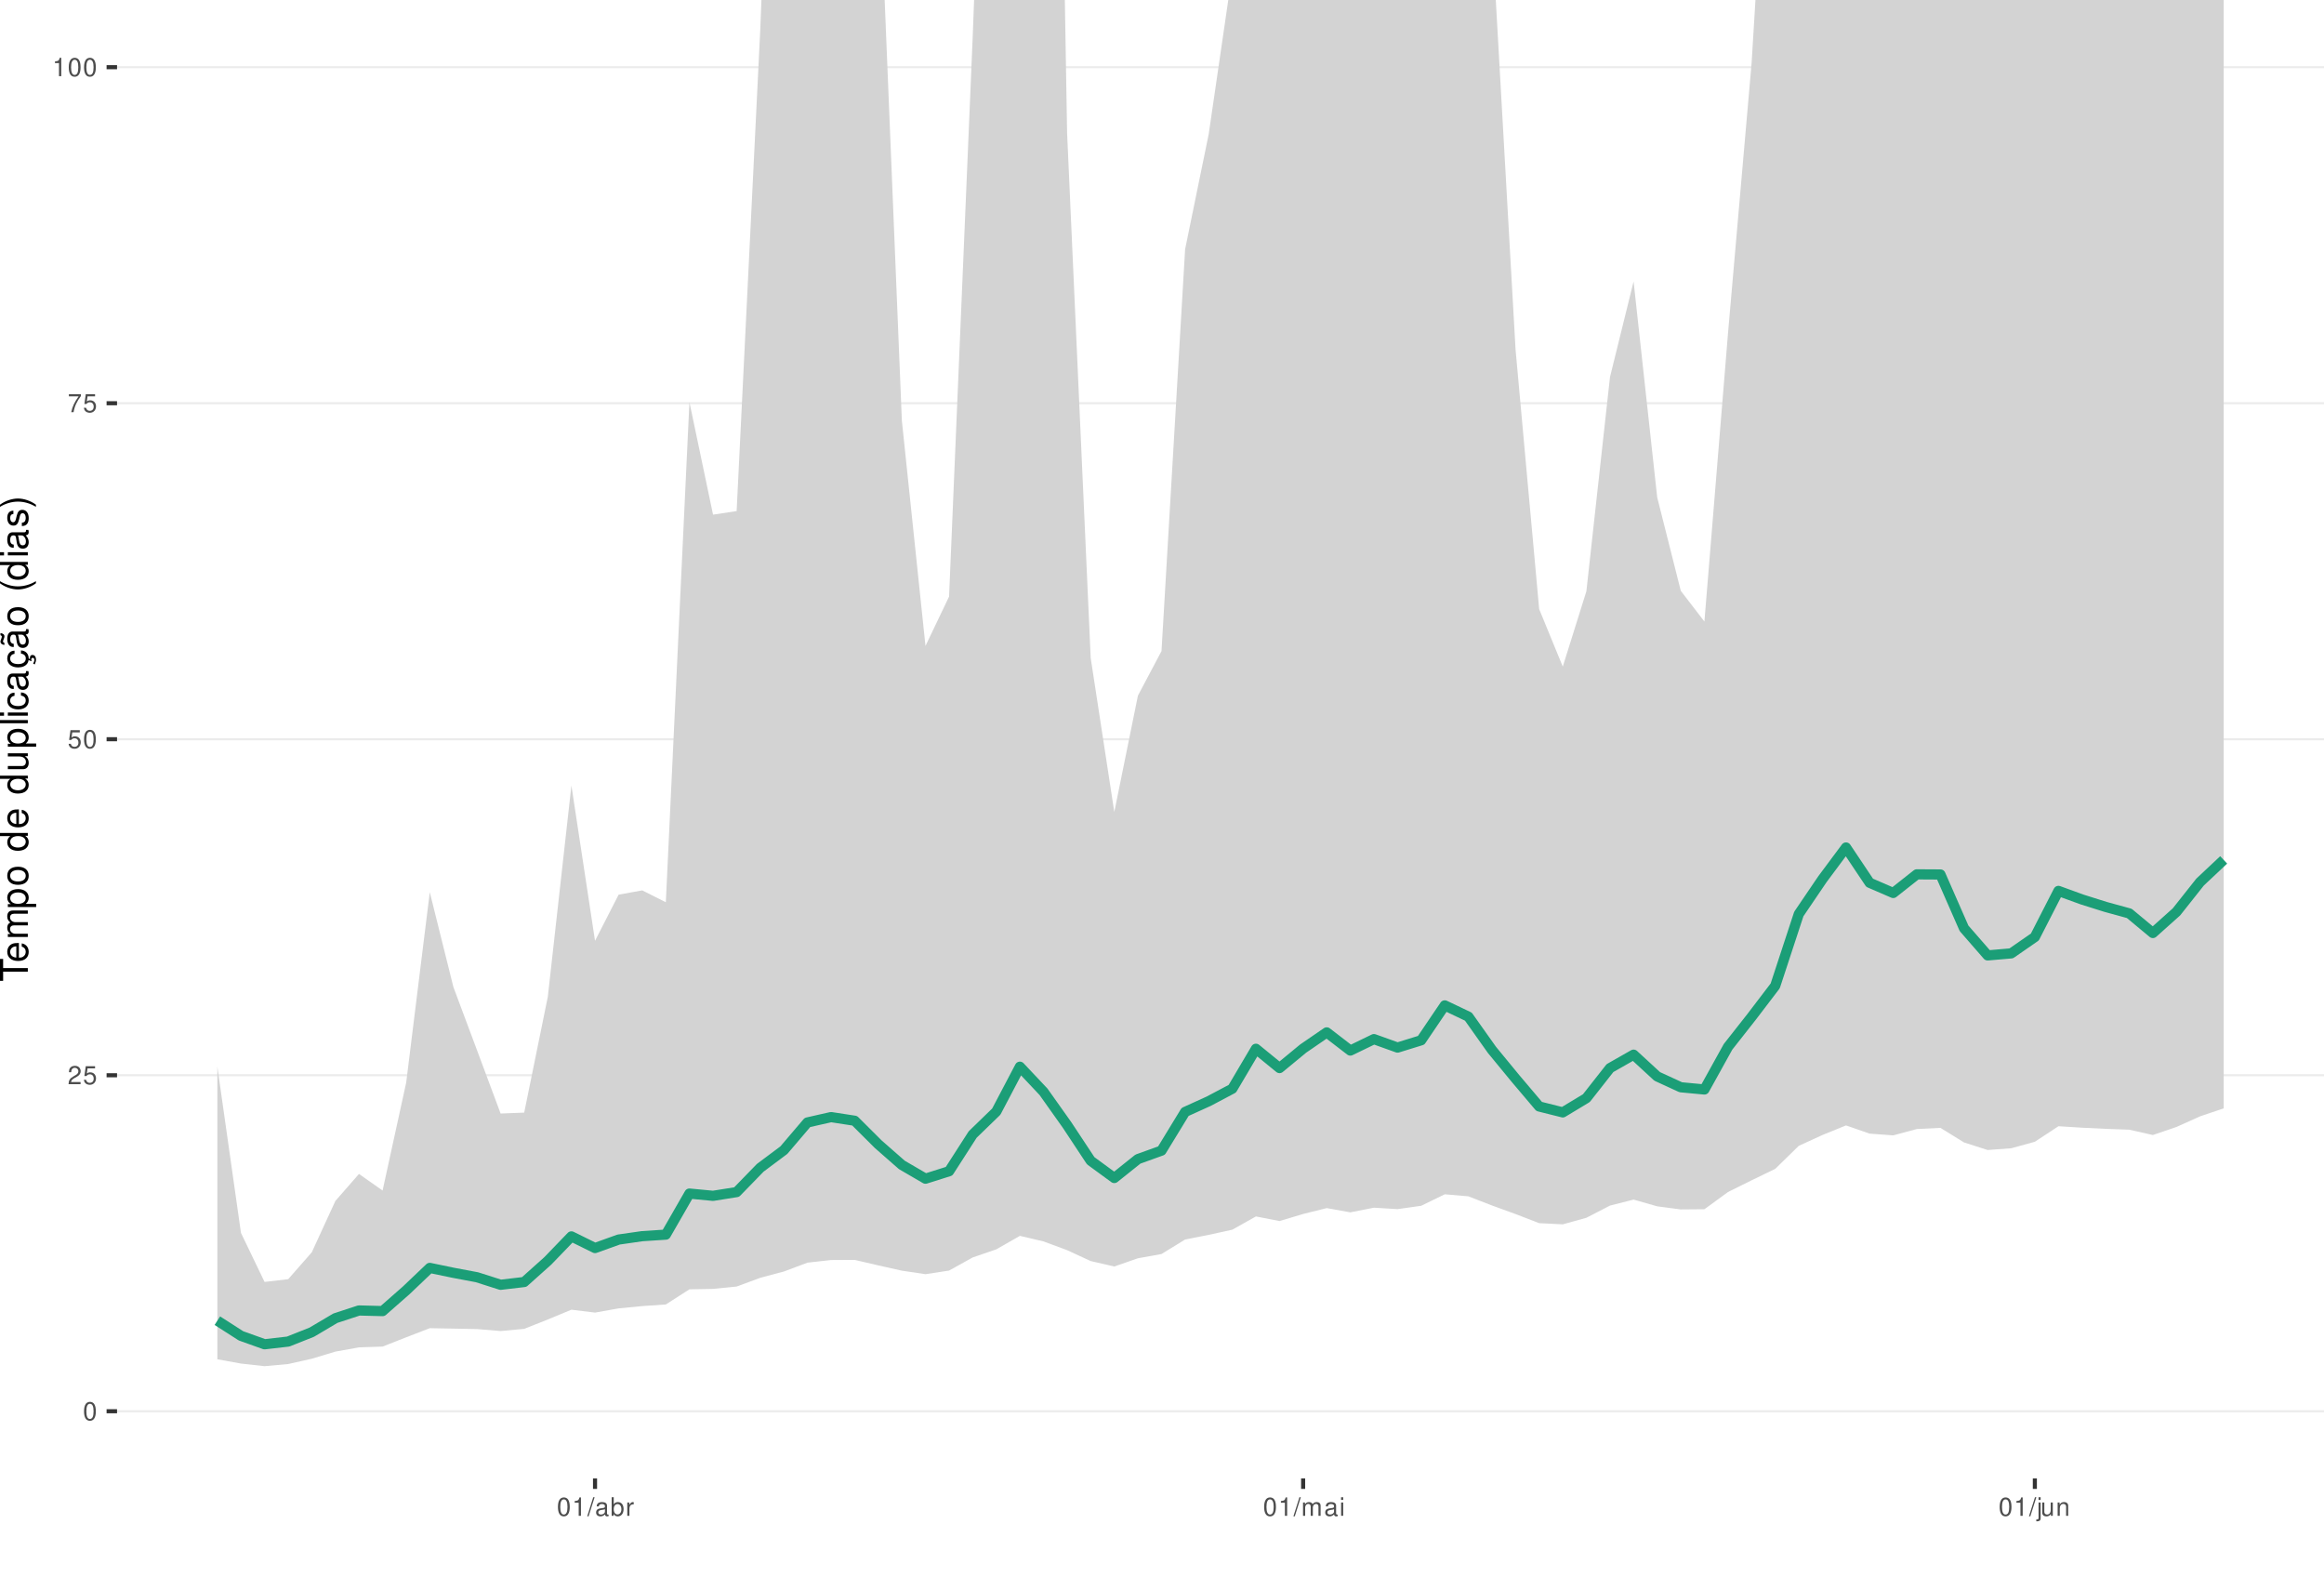
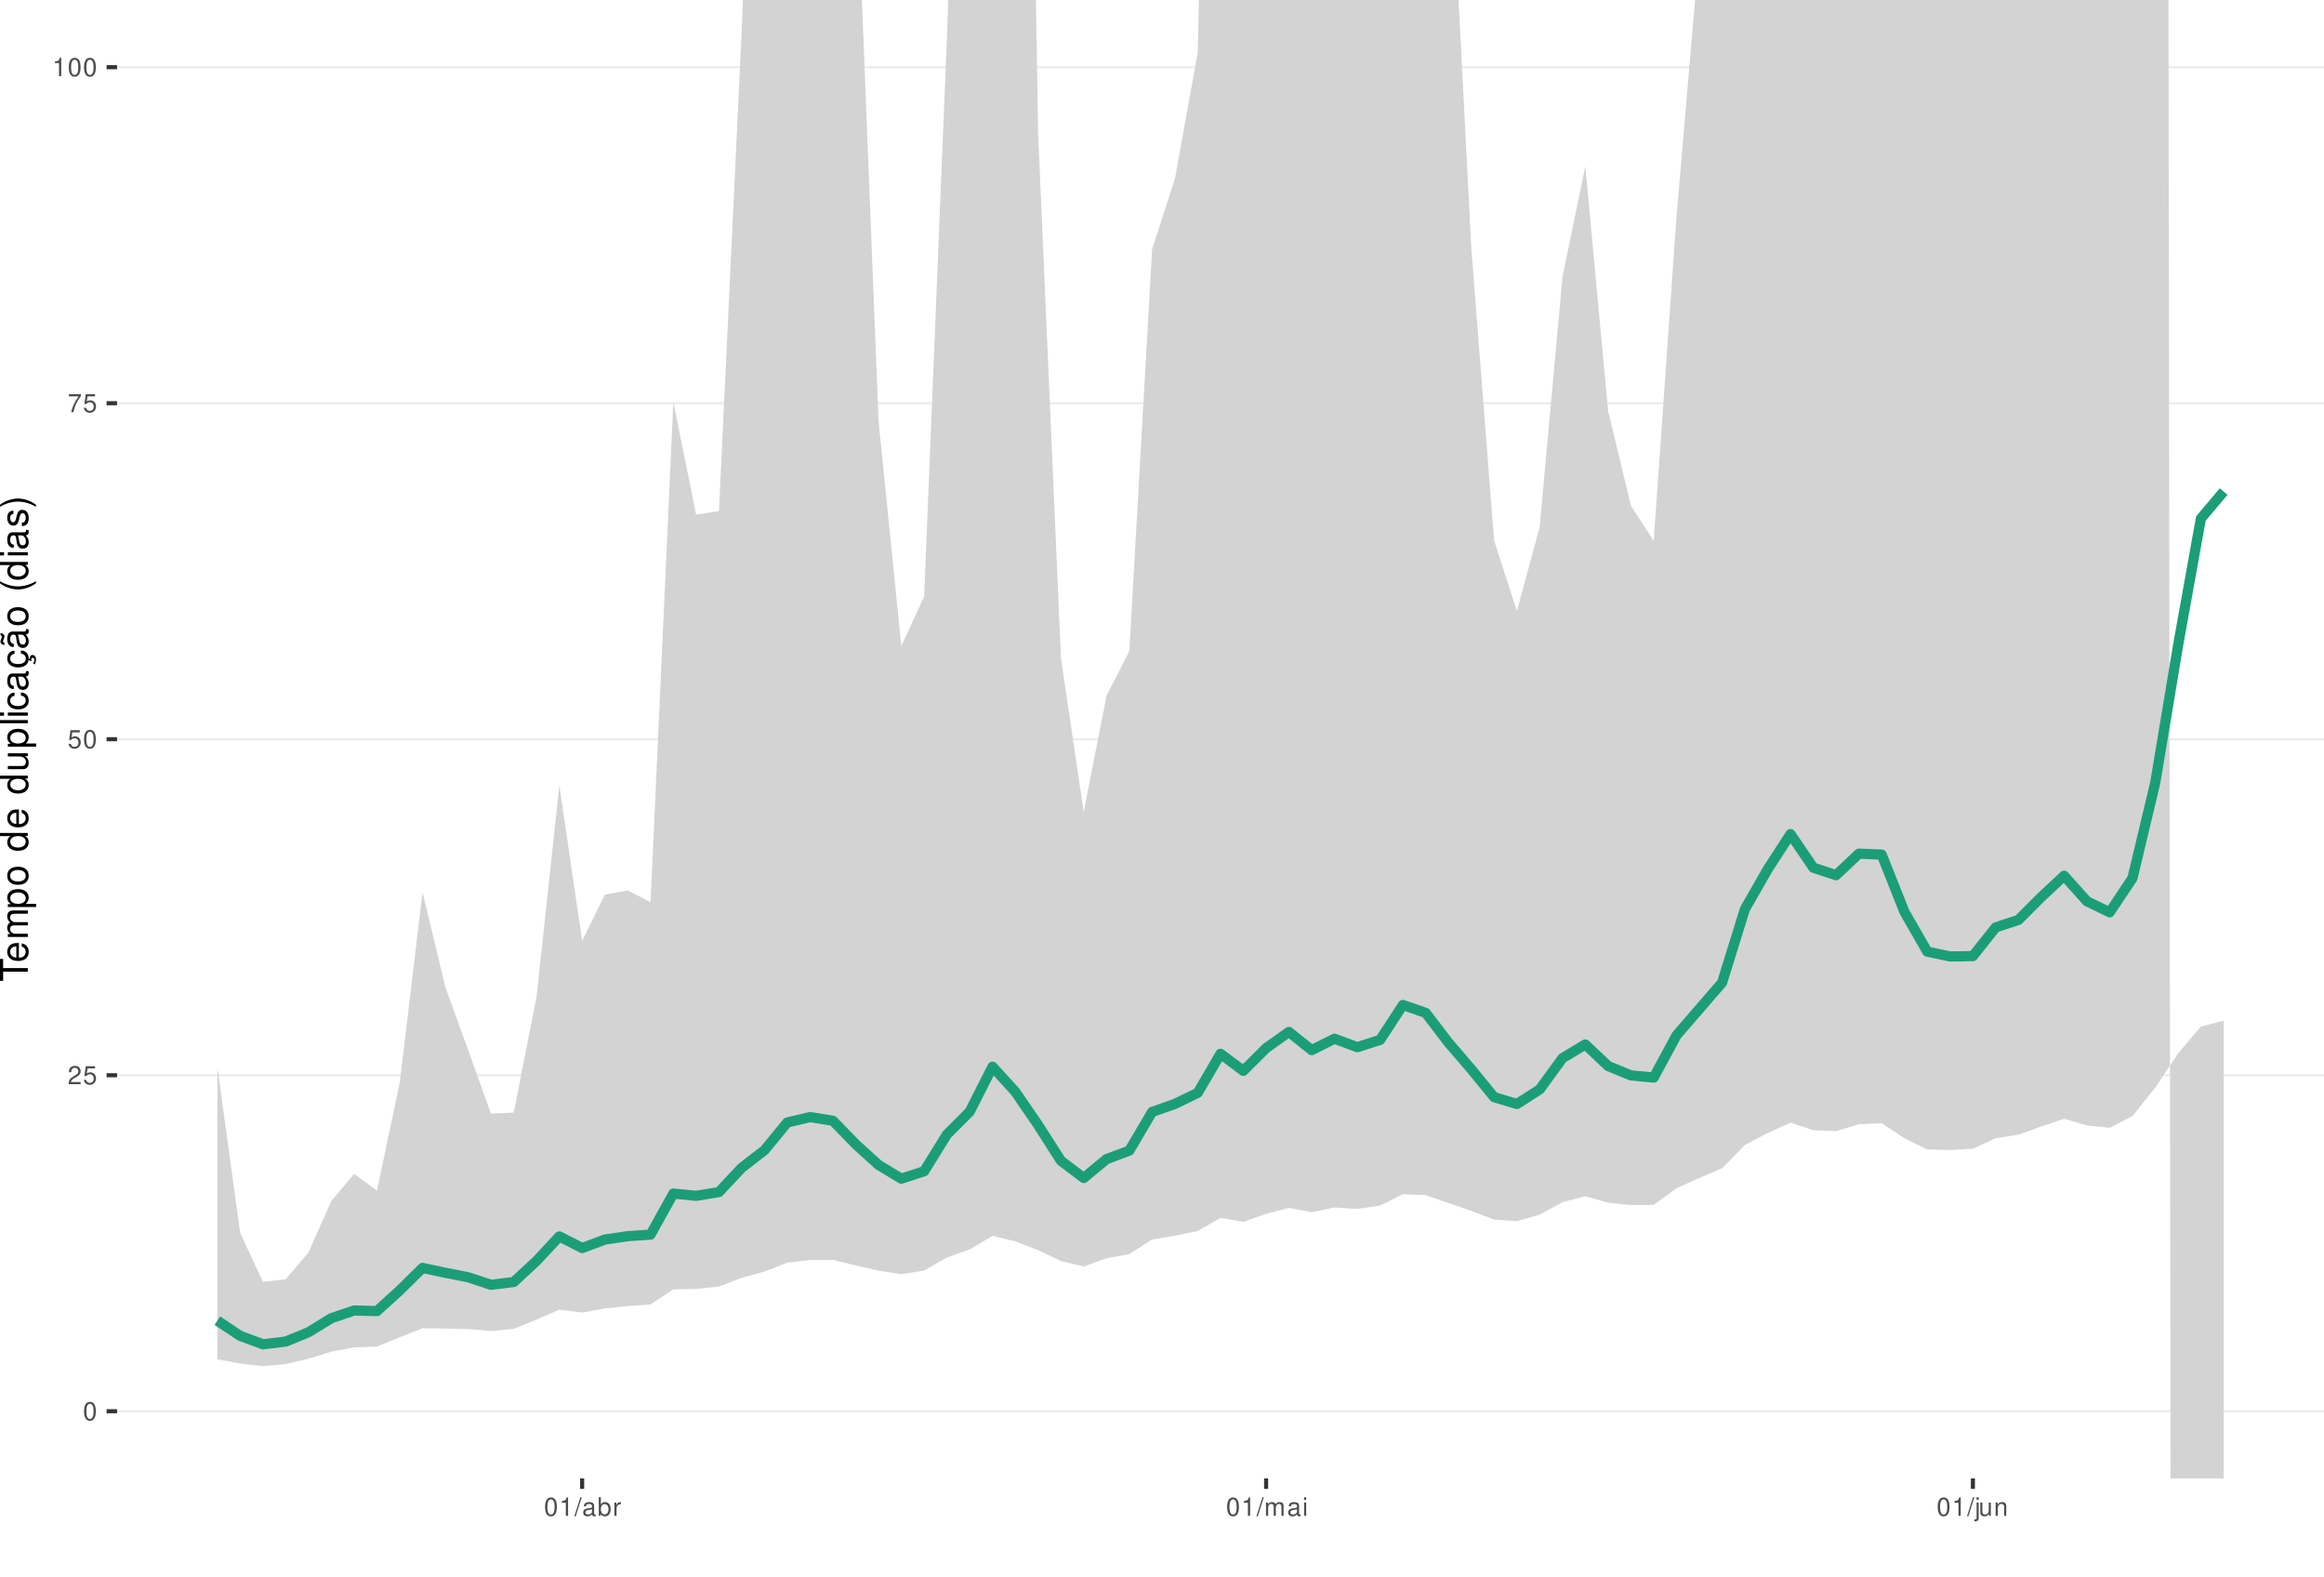
<svg xmlns="http://www.w3.org/2000/svg" xmlns:xlink="http://www.w3.org/1999/xlink" width="609pt" height="413pt" viewBox="0 0 609 413" version="1.1">
  <defs>
    <g>
      <symbol overflow="visible" id="glyph0-0">
        <path style="stroke:none;" d="" />
      </symbol>
      <symbol overflow="visible" id="glyph0-1">
        <path style="stroke:none;" d="M 1.828 -4.812 C 1.391 -4.812 0.984 -4.609 0.75 -4.281 C 0.438 -3.859 0.281 -3.219 0.281 -2.328 C 0.281 -0.703 0.812 0.156 1.828 0.156 C 2.828 0.156 3.375 -0.703 3.375 -2.297 C 3.375 -3.219 3.234 -3.844 2.922 -4.281 C 2.672 -4.625 2.281 -4.812 1.828 -4.812 Z M 1.828 -4.297 C 2.469 -4.297 2.781 -3.641 2.781 -2.344 C 2.781 -0.969 2.469 -0.328 1.812 -0.328 C 1.203 -0.328 0.891 -1 0.891 -2.328 C 0.891 -3.641 1.203 -4.297 1.828 -4.297 Z M 1.828 -4.297 " />
      </symbol>
      <symbol overflow="visible" id="glyph0-2">
        <path style="stroke:none;" d="M 3.375 -0.578 L 0.891 -0.578 C 0.938 -0.984 1.156 -1.234 1.734 -1.578 L 2.406 -1.953 C 3.062 -2.328 3.406 -2.812 3.406 -3.406 C 3.406 -3.812 3.234 -4.188 2.969 -4.438 C 2.688 -4.688 2.344 -4.812 1.891 -4.812 C 1.297 -4.812 0.844 -4.594 0.578 -4.188 C 0.422 -3.938 0.344 -3.641 0.328 -3.141 L 0.922 -3.141 C 0.938 -3.469 0.984 -3.672 1.062 -3.828 C 1.219 -4.125 1.516 -4.297 1.875 -4.297 C 2.406 -4.297 2.797 -3.906 2.797 -3.391 C 2.797 -3.016 2.578 -2.672 2.156 -2.438 L 1.547 -2.078 C 0.562 -1.516 0.281 -1.062 0.219 0 L 3.375 0 Z M 3.375 -0.578 " />
      </symbol>
      <symbol overflow="visible" id="glyph0-3">
        <path style="stroke:none;" d="M 3.172 -4.719 L 0.734 -4.719 L 0.375 -2.156 L 0.922 -2.156 C 1.188 -2.469 1.422 -2.594 1.797 -2.594 C 2.422 -2.594 2.812 -2.156 2.812 -1.453 C 2.812 -0.781 2.422 -0.359 1.781 -0.359 C 1.266 -0.359 0.953 -0.625 0.812 -1.156 L 0.234 -1.156 C 0.312 -0.766 0.375 -0.578 0.516 -0.406 C 0.781 -0.047 1.266 0.156 1.797 0.156 C 2.75 0.156 3.422 -0.547 3.422 -1.531 C 3.422 -2.469 2.797 -3.109 1.891 -3.109 C 1.562 -3.109 1.297 -3.016 1.016 -2.828 L 1.203 -4.141 L 3.172 -4.141 Z M 3.172 -4.719 " />
      </symbol>
      <symbol overflow="visible" id="glyph0-4">
        <path style="stroke:none;" d="M 3.469 -4.719 L 0.312 -4.719 L 0.312 -4.141 L 2.859 -4.141 C 1.734 -2.531 1.266 -1.547 0.922 0 L 1.547 0 C 1.797 -1.516 2.391 -2.812 3.469 -4.234 Z M 3.469 -4.719 " />
      </symbol>
      <symbol overflow="visible" id="glyph0-5">
        <path style="stroke:none;" d="M 1.719 -3.422 L 1.719 0 L 2.312 0 L 2.312 -4.812 L 1.922 -4.812 C 1.719 -4.078 1.578 -3.969 0.672 -3.859 L 0.672 -3.422 Z M 1.719 -3.422 " />
      </symbol>
      <symbol overflow="visible" id="glyph0-6">
        <path style="stroke:none;" d="M 1.531 -4.859 L -0.047 0.141 L 0.312 0.141 L 1.891 -4.859 Z M 1.531 -4.859 " />
      </symbol>
      <symbol overflow="visible" id="glyph0-7">
        <path style="stroke:none;" d="M 3.562 -0.328 C 3.5 -0.312 3.469 -0.312 3.438 -0.312 C 3.25 -0.312 3.141 -0.406 3.141 -0.578 L 3.141 -2.641 C 3.141 -3.25 2.688 -3.594 1.828 -3.594 C 1.312 -3.594 0.906 -3.438 0.672 -3.188 C 0.516 -3 0.453 -2.797 0.438 -2.453 L 0.984 -2.453 C 1.031 -2.875 1.297 -3.078 1.812 -3.078 C 2.312 -3.078 2.594 -2.891 2.594 -2.562 L 2.594 -2.406 C 2.578 -2.172 2.469 -2.078 2.016 -2.031 C 1.219 -1.922 1.109 -1.891 0.891 -1.812 C 0.484 -1.641 0.281 -1.328 0.281 -0.875 C 0.281 -0.25 0.719 0.156 1.422 0.156 C 1.859 0.156 2.219 0 2.609 -0.359 C 2.656 0 2.828 0.156 3.188 0.156 C 3.297 0.156 3.375 0.141 3.562 0.094 Z M 2.594 -1.094 C 2.594 -0.906 2.531 -0.797 2.375 -0.641 C 2.141 -0.438 1.875 -0.328 1.547 -0.328 C 1.109 -0.328 0.859 -0.547 0.859 -0.891 C 0.859 -1.266 1.094 -1.438 1.703 -1.531 C 2.297 -1.609 2.406 -1.641 2.594 -1.719 Z M 2.594 -1.094 " />
      </symbol>
      <symbol overflow="visible" id="glyph0-8">
        <path style="stroke:none;" d="M 0.359 -4.859 L 0.359 0 L 0.859 0 L 0.859 -0.453 C 1.125 -0.047 1.484 0.156 1.969 0.156 C 2.875 0.156 3.484 -0.594 3.484 -1.75 C 3.484 -2.891 2.922 -3.594 1.984 -3.594 C 1.516 -3.594 1.172 -3.406 0.906 -3.016 L 0.906 -4.859 Z M 1.891 -3.062 C 2.5 -3.062 2.906 -2.531 2.906 -1.703 C 2.906 -0.906 2.484 -0.359 1.891 -0.359 C 1.297 -0.359 0.906 -0.906 0.906 -1.719 C 0.906 -2.531 1.297 -3.062 1.891 -3.062 Z M 1.891 -3.062 " />
      </symbol>
      <symbol overflow="visible" id="glyph0-9">
        <path style="stroke:none;" d="M 0.453 -3.484 L 0.453 0 L 1.016 0 L 1.016 -1.812 C 1.031 -2.656 1.375 -3.016 2.141 -3 L 2.141 -3.562 C 2.047 -3.578 1.984 -3.594 1.922 -3.594 C 1.562 -3.594 1.297 -3.375 0.969 -2.859 L 0.969 -3.484 Z M 0.453 -3.484 " />
      </symbol>
      <symbol overflow="visible" id="glyph0-10">
        <path style="stroke:none;" d="M 0.469 -3.484 L 0.469 0 L 1.031 0 L 1.031 -2.188 C 1.031 -2.703 1.391 -3.109 1.844 -3.109 C 2.25 -3.109 2.484 -2.844 2.484 -2.406 L 2.484 0 L 3.047 0 L 3.047 -2.188 C 3.047 -2.703 3.422 -3.109 3.875 -3.109 C 4.266 -3.109 4.516 -2.844 4.516 -2.406 L 4.516 0 L 5.078 0 L 5.078 -2.609 C 5.078 -3.234 4.719 -3.594 4.062 -3.594 C 3.594 -3.594 3.312 -3.453 2.984 -3.062 C 2.781 -3.422 2.5 -3.594 2.047 -3.594 C 1.578 -3.594 1.266 -3.422 0.984 -3 L 0.984 -3.484 Z M 0.469 -3.484 " />
      </symbol>
      <symbol overflow="visible" id="glyph0-11">
        <path style="stroke:none;" d="M 1 -3.484 L 0.453 -3.484 L 0.453 0 L 1 0 Z M 1 -4.859 L 0.438 -4.859 L 0.438 -4.156 L 1 -4.156 Z M 1 -4.859 " />
      </symbol>
      <symbol overflow="visible" id="glyph0-12">
        <path style="stroke:none;" d="M 0.469 -3.484 L 0.469 0.5 C 0.469 0.859 0.359 0.969 0.016 0.969 C -0.031 0.969 -0.047 0.969 -0.125 0.953 L -0.125 1.438 C -0.047 1.438 -0.016 1.453 0.062 1.453 C 0.688 1.453 1.016 1.203 1.016 0.719 L 1.016 -3.484 Z M 1.016 -4.859 L 0.469 -4.859 L 0.469 -4.156 L 1.016 -4.156 Z M 1.016 -4.859 " />
      </symbol>
      <symbol overflow="visible" id="glyph0-13">
        <path style="stroke:none;" d="M 3.203 0 L 3.203 -3.484 L 2.656 -3.484 L 2.656 -1.516 C 2.656 -0.797 2.281 -0.328 1.703 -0.328 C 1.266 -0.328 0.984 -0.594 0.984 -1.016 L 0.984 -3.484 L 0.438 -3.484 L 0.438 -0.797 C 0.438 -0.219 0.859 0.156 1.547 0.156 C 2.062 0.156 2.391 -0.031 2.703 -0.484 L 2.703 0 Z M 3.203 0 " />
      </symbol>
      <symbol overflow="visible" id="glyph0-14">
        <path style="stroke:none;" d="M 0.469 -3.484 L 0.469 0 L 1.031 0 L 1.031 -1.922 C 1.031 -2.641 1.391 -3.109 1.969 -3.109 C 2.406 -3.109 2.688 -2.828 2.688 -2.422 L 2.688 0 L 3.234 0 L 3.234 -2.641 C 3.234 -3.219 2.812 -3.594 2.141 -3.594 C 1.625 -3.594 1.281 -3.391 0.984 -2.906 L 0.984 -3.484 Z M 0.469 -3.484 " />
      </symbol>
      <symbol overflow="visible" id="glyph1-0">
        <path style="stroke:none;" d="" />
      </symbol>
      <symbol overflow="visible" id="glyph1-1">
        <path style="stroke:none;" d="M -6.469 -3.547 L -6.469 -5.938 L -7.297 -5.938 L -7.297 -0.203 L -6.469 -0.203 L -6.469 -2.609 L 0 -2.609 L 0 -3.547 Z M -6.469 -3.547 " />
      </symbol>
      <symbol overflow="visible" id="glyph1-2">
        <path style="stroke:none;" d="M -2.344 -5.125 C -3.141 -5.125 -3.625 -5.062 -4.016 -4.922 C -4.875 -4.578 -5.391 -3.781 -5.391 -2.797 C -5.391 -1.344 -4.281 -0.406 -2.547 -0.406 C -0.812 -0.406 0.234 -1.297 0.234 -2.781 C 0.234 -3.984 -0.453 -4.812 -1.594 -5.016 L -1.594 -4.188 C -0.906 -3.953 -0.547 -3.484 -0.547 -2.812 C -0.547 -2.281 -0.781 -1.828 -1.219 -1.547 C -1.516 -1.344 -1.812 -1.281 -2.344 -1.266 Z M -3.016 -1.297 C -3.984 -1.359 -4.625 -1.953 -4.625 -2.797 C -4.625 -3.641 -3.953 -4.234 -3.016 -4.234 Z M -3.016 -1.297 " />
      </symbol>
      <symbol overflow="visible" id="glyph1-3">
        <path style="stroke:none;" d="M -5.234 -0.703 L 0 -0.703 L 0 -1.547 L -3.297 -1.547 C -4.047 -1.547 -4.656 -2.094 -4.656 -2.766 C -4.656 -3.391 -4.281 -3.734 -3.609 -3.734 L 0 -3.734 L 0 -4.578 L -3.297 -4.578 C -4.047 -4.578 -4.656 -5.125 -4.656 -5.812 C -4.656 -6.422 -4.266 -6.781 -3.609 -6.781 L 0 -6.781 L 0 -7.625 L -3.938 -7.625 C -4.875 -7.625 -5.391 -7.078 -5.391 -6.094 C -5.391 -5.406 -5.188 -4.984 -4.594 -4.484 C -5.156 -4.188 -5.391 -3.766 -5.391 -3.078 C -5.391 -2.375 -5.125 -1.906 -4.5 -1.469 L -5.234 -1.469 Z M -5.234 -0.703 " />
      </symbol>
      <symbol overflow="visible" id="glyph1-4">
        <path style="stroke:none;" d="M 2.188 -0.547 L 2.188 -1.375 L -0.547 -1.375 C -0.016 -1.812 0.234 -2.312 0.234 -2.984 C 0.234 -4.344 -0.859 -5.234 -2.531 -5.234 C -4.297 -5.234 -5.391 -4.375 -5.391 -2.984 C -5.391 -2.266 -5.062 -1.703 -4.453 -1.312 L -5.234 -1.312 L -5.234 -0.547 Z M -4.609 -2.844 C -4.609 -3.766 -3.797 -4.359 -2.547 -4.359 C -1.359 -4.359 -0.547 -3.75 -0.547 -2.844 C -0.547 -1.953 -1.344 -1.375 -2.578 -1.375 C -3.812 -1.375 -4.609 -1.953 -4.609 -2.844 Z M -4.609 -2.844 " />
      </symbol>
      <symbol overflow="visible" id="glyph1-5">
        <path style="stroke:none;" d="M -5.391 -2.719 C -5.391 -1.234 -4.344 -0.359 -2.578 -0.359 C -0.812 -0.359 0.234 -1.234 0.234 -2.734 C 0.234 -4.203 -0.812 -5.094 -2.547 -5.094 C -4.359 -5.094 -5.391 -4.234 -5.391 -2.719 Z M -4.625 -2.734 C -4.625 -3.672 -3.844 -4.234 -2.547 -4.234 C -1.312 -4.234 -0.547 -3.656 -0.547 -2.734 C -0.547 -1.797 -1.312 -1.234 -2.578 -1.234 C -3.844 -1.234 -4.625 -1.797 -4.625 -2.734 Z M -4.625 -2.734 " />
      </symbol>
      <symbol overflow="visible" id="glyph1-6">
        <path style="stroke:none;" d="" />
      </symbol>
      <symbol overflow="visible" id="glyph1-7">
        <path style="stroke:none;" d="M -7.297 -4.953 L -7.297 -4.125 L -4.578 -4.125 C -5.109 -3.766 -5.391 -3.203 -5.391 -2.516 C -5.391 -1.156 -4.297 -0.266 -2.625 -0.266 C -0.859 -0.266 0.234 -1.125 0.234 -2.547 C 0.234 -3.266 -0.047 -3.766 -0.688 -4.203 L 0 -4.203 L 0 -4.953 Z M -4.609 -2.656 C -4.609 -3.547 -3.812 -4.125 -2.562 -4.125 C -1.344 -4.125 -0.547 -3.547 -0.547 -2.656 C -0.547 -1.734 -1.359 -1.125 -2.578 -1.125 C -3.797 -1.125 -4.609 -1.734 -4.609 -2.656 Z M -4.609 -2.656 " />
      </symbol>
      <symbol overflow="visible" id="glyph1-8">
        <path style="stroke:none;" d="M 0 -4.812 L -5.234 -4.812 L -5.234 -3.984 L -2.266 -3.984 C -1.203 -3.984 -0.5 -3.438 -0.5 -2.562 C -0.5 -1.906 -0.906 -1.484 -1.531 -1.484 L -5.234 -1.484 L -5.234 -0.656 L -1.203 -0.656 C -0.328 -0.656 0.234 -1.297 0.234 -2.312 C 0.234 -3.094 -0.047 -3.578 -0.734 -4.062 L 0 -4.062 Z M 0 -4.812 " />
      </symbol>
      <symbol overflow="visible" id="glyph1-9">
        <path style="stroke:none;" d="M -7.297 -1.516 L -7.297 -0.688 L 0 -0.688 L 0 -1.516 Z M -7.297 -1.516 " />
      </symbol>
      <symbol overflow="visible" id="glyph1-10">
        <path style="stroke:none;" d="M -5.234 -1.5 L -5.234 -0.672 L 0 -0.672 L 0 -1.5 Z M -7.297 -1.5 L -7.297 -0.656 L -6.234 -0.656 L -6.234 -1.5 Z M -7.297 -1.5 " />
      </symbol>
      <symbol overflow="visible" id="glyph1-11">
        <path style="stroke:none;" d="M -3.484 -4.703 C -3.984 -4.672 -4.312 -4.562 -4.609 -4.359 C -5.094 -4 -5.391 -3.375 -5.391 -2.641 C -5.391 -1.219 -4.266 -0.312 -2.531 -0.312 C -0.844 -0.312 0.234 -1.203 0.234 -2.625 C 0.234 -3.875 -0.516 -4.672 -1.797 -4.766 L -1.797 -3.938 C -0.953 -3.797 -0.547 -3.359 -0.547 -2.656 C -0.547 -1.734 -1.297 -1.188 -2.531 -1.188 C -3.844 -1.188 -4.625 -1.719 -4.625 -2.625 C -4.625 -3.328 -4.203 -3.766 -3.484 -3.875 Z M -3.484 -4.703 " />
      </symbol>
      <symbol overflow="visible" id="glyph1-12">
        <path style="stroke:none;" d="M -0.484 -5.344 C -0.469 -5.266 -0.469 -5.219 -0.469 -5.172 C -0.469 -4.875 -0.625 -4.719 -0.875 -4.719 L -3.953 -4.719 C -4.891 -4.719 -5.391 -4.047 -5.391 -2.75 C -5.391 -1.984 -5.172 -1.375 -4.781 -1.016 C -4.516 -0.766 -4.203 -0.672 -3.688 -0.656 L -3.688 -1.484 C -4.328 -1.562 -4.625 -1.938 -4.625 -2.719 C -4.625 -3.484 -4.344 -3.891 -3.844 -3.891 L -3.625 -3.891 C -3.266 -3.875 -3.125 -3.703 -3.047 -3.016 C -2.891 -1.844 -2.844 -1.656 -2.719 -1.344 C -2.453 -0.734 -2 -0.422 -1.312 -0.422 C -0.375 -0.422 0.234 -1.078 0.234 -2.141 C 0.234 -2.797 0 -3.328 -0.547 -3.922 C 0 -3.984 0.234 -4.234 0.234 -4.781 C 0.234 -4.953 0.203 -5.062 0.141 -5.344 Z M -1.656 -3.891 C -1.375 -3.891 -1.203 -3.812 -0.969 -3.562 C -0.656 -3.219 -0.5 -2.812 -0.5 -2.312 C -0.5 -1.672 -0.812 -1.297 -1.344 -1.297 C -1.891 -1.297 -2.172 -1.656 -2.297 -2.547 C -2.422 -3.438 -2.453 -3.609 -2.594 -3.891 Z M -1.656 -3.891 " />
      </symbol>
      <symbol overflow="visible" id="glyph1-13">
        <path style="stroke:none;" d="M 0.234 -2.641 C 0.234 -3.875 -0.547 -4.703 -1.797 -4.766 L -1.797 -3.938 C -0.953 -3.797 -0.531 -3.359 -0.531 -2.656 C -0.531 -1.734 -1.281 -1.188 -2.516 -1.188 C -3.844 -1.188 -4.625 -1.719 -4.625 -2.625 C -4.625 -3.328 -4.203 -3.766 -3.484 -3.875 L -3.484 -4.703 C -3.984 -4.672 -4.312 -4.562 -4.609 -4.359 C -5.094 -4 -5.391 -3.375 -5.391 -2.641 C -5.391 -1.219 -4.266 -0.312 -2.531 -0.312 C -1.469 -0.312 -0.625 -0.672 -0.156 -1.312 C 0.047 -1.594 0.125 -1.812 0.203 -2.25 L 0.922 -1.938 L 0.984 -2.062 C 0.938 -2.188 0.906 -2.25 0.906 -2.375 C 0.906 -2.656 1.047 -2.828 1.281 -2.828 C 1.547 -2.828 1.734 -2.594 1.734 -2.297 C 1.734 -2.031 1.672 -1.844 1.438 -1.406 L 1.406 -1.312 L 1.812 -1.094 C 2.078 -1.75 2.141 -1.953 2.141 -2.344 C 2.141 -3.109 1.781 -3.578 1.203 -3.578 C 0.781 -3.578 0.547 -3.297 0.547 -2.797 C 0.547 -2.703 0.547 -2.641 0.562 -2.516 Z M 0.234 -2.641 " />
      </symbol>
      <symbol overflow="visible" id="glyph1-14">
        <path style="stroke:none;" d="M -0.484 -5.344 C -0.469 -5.266 -0.469 -5.219 -0.469 -5.172 C -0.469 -4.875 -0.625 -4.719 -0.875 -4.719 L -3.953 -4.719 C -4.891 -4.719 -5.391 -4.047 -5.391 -2.75 C -5.391 -1.984 -5.172 -1.375 -4.781 -1.016 C -4.516 -0.766 -4.203 -0.672 -3.688 -0.656 L -3.688 -1.484 C -4.328 -1.562 -4.625 -1.938 -4.625 -2.719 C -4.625 -3.484 -4.344 -3.891 -3.844 -3.891 L -3.625 -3.891 C -3.266 -3.875 -3.125 -3.703 -3.047 -3.016 C -2.891 -1.844 -2.844 -1.656 -2.719 -1.344 C -2.453 -0.734 -2 -0.422 -1.312 -0.422 C -0.375 -0.422 0.234 -1.078 0.234 -2.141 C 0.234 -2.797 0 -3.328 -0.547 -3.922 C 0 -3.984 0.234 -4.234 0.234 -4.781 C 0.234 -4.953 0.203 -5.062 0.141 -5.344 Z M -1.656 -3.891 C -1.375 -3.891 -1.203 -3.812 -0.969 -3.562 C -0.656 -3.219 -0.5 -2.812 -0.5 -2.312 C -0.5 -1.672 -0.812 -1.297 -1.344 -1.297 C -1.891 -1.297 -2.172 -1.656 -2.297 -2.547 C -2.422 -3.438 -2.453 -3.609 -2.594 -3.891 Z M -7.172 -3.75 C -6.922 -3.672 -6.812 -3.547 -6.812 -3.375 C -6.812 -3.25 -6.875 -2.984 -6.984 -2.734 C -7.156 -2.312 -7.172 -2.25 -7.172 -2.047 C -7.172 -1.594 -6.797 -1.297 -6.141 -1.188 L -6.141 -1.766 C -6.375 -1.812 -6.5 -1.938 -6.5 -2.094 C -6.5 -2.203 -6.469 -2.344 -6.375 -2.578 C -6.156 -3.156 -6.125 -3.234 -6.125 -3.438 C -6.125 -3.922 -6.484 -4.219 -7.172 -4.312 Z M -7.172 -3.75 " />
      </symbol>
      <symbol overflow="visible" id="glyph1-15">
        <path style="stroke:none;" d="M -7.297 -2.359 C -5.984 -1.359 -4.156 -0.734 -2.594 -0.734 C -1.016 -0.734 0.812 -1.359 2.125 -2.359 L 2.125 -2.906 C 0.688 -2.031 -0.984 -1.547 -2.594 -1.547 C -4.188 -1.547 -5.875 -2.031 -7.297 -2.906 Z M -7.297 -2.359 " />
      </symbol>
      <symbol overflow="visible" id="glyph1-16">
        <path style="stroke:none;" d="M -3.781 -4.375 C -4.812 -4.375 -5.391 -3.688 -5.391 -2.484 C -5.391 -1.266 -4.766 -0.469 -3.797 -0.469 C -2.969 -0.469 -2.578 -0.891 -2.281 -2.125 L -2.094 -2.906 C -1.953 -3.484 -1.734 -3.719 -1.375 -3.719 C -0.875 -3.719 -0.547 -3.234 -0.547 -2.5 C -0.547 -2.047 -0.672 -1.672 -0.891 -1.453 C -1.047 -1.328 -1.188 -1.266 -1.562 -1.219 L -1.562 -0.344 C -0.344 -0.375 0.234 -1.062 0.234 -2.438 C 0.234 -3.75 -0.422 -4.594 -1.438 -4.594 C -2.203 -4.594 -2.641 -4.156 -2.891 -3.109 L -3.078 -2.312 C -3.234 -1.625 -3.453 -1.344 -3.828 -1.344 C -4.312 -1.344 -4.625 -1.766 -4.625 -2.453 C -4.625 -3.125 -4.328 -3.484 -3.781 -3.5 Z M -3.781 -4.375 " />
      </symbol>
      <symbol overflow="visible" id="glyph1-17">
        <path style="stroke:none;" d="M 2.125 -0.938 C 0.812 -1.938 -1.016 -2.562 -2.578 -2.562 C -4.156 -2.562 -5.984 -1.938 -7.297 -0.938 L -7.297 -0.375 C -5.859 -1.266 -4.188 -1.75 -2.578 -1.75 C -0.984 -1.75 0.703 -1.266 2.125 -0.375 Z M 2.125 -0.938 " />
      </symbol>
    </g>
    <clipPath id="clip1">
      <path d="M 30.672 0 L 609 0 L 609 387.328 L 30.672 387.328 Z M 30.672 0 " />
    </clipPath>
    <clipPath id="clip2">
      <path d="M 30.672 369 L 609 369 L 609 370 L 30.672 370 Z M 30.672 369 " />
    </clipPath>
    <clipPath id="clip3">
      <path d="M 30.672 281 L 609 281 L 609 282 L 30.672 282 Z M 30.672 281 " />
    </clipPath>
    <clipPath id="clip4">
      <path d="M 30.672 193 L 609 193 L 609 194 L 30.672 194 Z M 30.672 193 " />
    </clipPath>
    <clipPath id="clip5">
      <path d="M 30.672 105 L 609 105 L 609 106 L 30.672 106 Z M 30.672 105 " />
    </clipPath>
    <clipPath id="clip6">
      <path d="M 30.672 17 L 609 17 L 609 18 L 30.672 18 Z M 30.672 17 " />
+     </clipPath>
+     <clipPath id="clip7">
+       <path d="M 56 0 L 583 0 L 583 387.328 L 56 387.328 Z M 56 0 " />
    </clipPath>
  </defs>
  <g id="surface36">
    <rect x="0" y="0" width="609" height="413" style="fill:rgb(100%,100%,100%);fill-opacity:1;stroke:none;" />
    <rect x="0" y="0" width="609" height="413" style="fill:rgb(100%,100%,100%);fill-opacity:1;stroke:none;" />
    <path style="fill:none;stroke-width:1.067;stroke-linecap:round;stroke-linejoin:round;stroke:rgb(100%,100%,100%);stroke-opacity:1;stroke-miterlimit:10;" d="M 0 413 L 609 413 L 609 0 L 0 0 Z M 0 413 " />
    <g clip-path="url(#clip1)" clip-rule="nonzero">
      <path style=" stroke:none;fill-rule:nonzero;fill:rgb(100%,100%,100%);fill-opacity:1;" d="M 30.672 387.328 L 609 387.328 L 609 0 L 30.672 0 Z M 30.672 387.328 " />
    </g>
    <g clip-path="url(#clip2)" clip-rule="nonzero">
      <path style="fill:none;stroke-width:0.533;stroke-linecap:butt;stroke-linejoin:round;stroke:rgb(92.157%,92.157%,92.157%);stroke-opacity:1;stroke-miterlimit:10;" d="M 30.672 369.723 L 609 369.723 " />
    </g>
    <g clip-path="url(#clip3)" clip-rule="nonzero">
      <path style="fill:none;stroke-width:0.533;stroke-linecap:butt;stroke-linejoin:round;stroke:rgb(92.157%,92.157%,92.157%);stroke-opacity:1;stroke-miterlimit:10;" d="M 30.672 281.695 L 609 281.695 " />
    </g>
    <g clip-path="url(#clip4)" clip-rule="nonzero">
      <path style="fill:none;stroke-width:0.533;stroke-linecap:butt;stroke-linejoin:round;stroke:rgb(92.157%,92.157%,92.157%);stroke-opacity:1;stroke-miterlimit:10;" d="M 30.672 193.664 L 609 193.664 " />
    </g>
    <g clip-path="url(#clip5)" clip-rule="nonzero">
      <path style="fill:none;stroke-width:0.533;stroke-linecap:butt;stroke-linejoin:round;stroke:rgb(92.157%,92.157%,92.157%);stroke-opacity:1;stroke-miterlimit:10;" d="M 30.672 105.637 L 609 105.637 " />
    </g>
    <g clip-path="url(#clip6)" clip-rule="nonzero">
      <path style="fill:none;stroke-width:0.533;stroke-linecap:butt;stroke-linejoin:round;stroke:rgb(92.157%,92.157%,92.157%);stroke-opacity:1;stroke-miterlimit:10;" d="M 30.672 17.605 L 609 17.605 " />
    </g>
-     <path style=" stroke:none;fill-rule:nonzero;fill:rgb(82.745%,82.745%,82.745%);fill-opacity:1;" d="M 56.957 279.449 L 63.145 323 L 69.328 335.84 L 75.516 335.125 L 81.699 328.086 L 87.887 314.621 L 94.07 307.551 L 100.258 311.902 L 106.441 283.621 L 112.625 233.746 L 118.812 258.586 L 124.996 275.129 L 131.184 291.723 L 137.367 291.484 L 143.555 261.141 L 149.738 205.797 L 155.926 246.473 L 162.109 234.383 L 168.297 233.262 L 174.48 236.375 L 180.664 105.344 L 186.852 134.832 L 193.035 133.891 L 199.223 7.836 L 199.531 0 L 231.824 0 L 236.332 110.207 L 242.52 169.227 L 248.703 156.297 L 254.891 9.754 L 255.258 0 L 279.039 0 L 279.633 34.867 L 285.816 172.387 L 292 212.73 L 298.188 182.25 L 304.371 170.574 L 310.559 65.289 L 316.742 35.121 L 321.867 0 L 391.969 0 L 397.152 91.605 L 403.336 159.574 L 409.523 174.641 L 415.707 154.906 L 421.895 98.781 L 428.078 73.738 L 434.266 130.289 L 440.449 154.789 L 446.637 162.836 L 452.82 87.324 L 459.004 16.531 L 460.016 0 L 582.711 0 L 582.711 290.371 L 576.527 292.461 L 570.34 295.242 L 564.156 297.352 L 557.973 295.961 L 551.785 295.734 L 545.602 295.438 L 539.414 295.051 L 533.23 299.117 L 527.043 300.824 L 520.859 301.281 L 514.672 299.301 L 508.488 295.48 L 502.305 295.785 L 496.117 297.445 L 489.934 296.992 L 483.746 294.84 L 477.562 297.352 L 471.375 300.184 L 465.191 306.223 L 459.004 309.219 L 452.82 312.289 L 446.637 316.801 L 440.449 316.852 L 434.266 316.035 L 428.078 314.27 L 421.895 315.84 L 415.707 319.039 L 409.523 320.754 L 403.336 320.445 L 397.152 318.062 L 390.969 315.812 L 384.781 313.414 L 378.598 312.883 L 372.41 315.895 L 366.227 316.77 L 360.039 316.395 L 353.855 317.613 L 347.668 316.5 L 341.484 318.039 L 335.301 319.895 L 329.113 318.684 L 322.93 322.152 L 316.742 323.512 L 310.559 324.73 L 304.371 328.531 L 298.188 329.645 L 292 331.797 L 285.816 330.375 L 279.633 327.52 L 273.445 325.227 L 267.262 323.773 L 261.074 327.309 L 254.891 329.426 L 248.703 332.867 L 242.52 333.816 L 236.332 332.891 L 230.148 331.508 L 223.965 330.07 L 217.777 330.105 L 211.594 330.793 L 205.406 333.117 L 199.223 334.766 L 193.035 337.051 L 186.852 337.668 L 180.664 337.781 L 174.48 341.746 L 168.297 342.172 L 162.109 342.77 L 155.926 343.875 L 149.738 343.117 L 143.555 345.676 L 137.367 348.141 L 131.184 348.707 L 124.996 348.191 L 118.812 348.074 L 112.625 347.961 L 106.441 350.348 L 100.258 352.777 L 94.07 352.988 L 87.887 354.098 L 81.699 355.965 L 75.516 357.352 L 69.328 357.914 L 63.145 357.23 L 56.957 356.102 Z M 56.957 279.449 " />
-     <path style="fill:none;stroke-width:2.667;stroke-linecap:butt;stroke-linejoin:round;stroke:rgb(10.588%,61.961%,46.667%);stroke-opacity:1;stroke-miterlimit:10;" d="M 56.957 345.992 L 63.145 349.965 L 69.328 352.176 L 75.516 351.465 L 81.699 349.008 L 87.887 345.344 L 94.07 343.32 L 100.258 343.484 L 106.441 338.055 L 112.625 332.168 L 118.812 333.453 L 124.996 334.617 L 131.184 336.59 L 137.367 335.863 L 143.555 330.324 L 149.738 323.914 L 155.926 326.965 L 162.109 324.742 L 168.297 323.852 L 174.48 323.449 L 180.664 312.695 L 186.852 313.285 L 193.035 312.305 L 199.223 305.941 L 205.406 301.32 L 211.594 294.059 L 217.777 292.66 L 223.965 293.613 L 230.148 299.773 L 236.332 305.191 L 242.52 308.797 L 248.703 306.844 L 254.891 297.219 L 261.074 291.227 L 267.262 279.461 L 273.445 286.023 L 279.633 294.742 L 285.816 304.094 L 292 308.617 L 298.188 303.668 L 304.371 301.441 L 310.559 291.305 L 316.742 288.5 L 322.93 285.223 L 329.113 274.758 L 335.301 279.812 L 341.484 274.711 L 347.668 270.465 L 353.855 275.227 L 360.039 272.23 L 366.227 274.449 L 372.41 272.535 L 378.598 263.395 L 384.781 266.34 L 390.969 275.059 L 397.152 282.574 L 403.336 289.875 L 409.523 291.426 L 415.707 287.695 L 421.895 279.824 L 428.078 276.305 L 434.266 282 L 440.449 284.844 L 446.637 285.426 L 452.82 274.258 L 459.004 266.398 L 465.191 258.281 L 471.375 239.453 L 477.562 230.336 L 483.746 222.027 L 489.934 231.27 L 496.117 233.945 L 502.305 229.062 L 508.488 229.098 L 514.672 243.199 L 520.859 250.301 L 527.043 249.766 L 533.23 245.477 L 539.414 233.402 L 545.602 235.652 L 551.785 237.598 L 557.973 239.293 L 564.156 244.43 L 570.34 238.895 L 576.527 231.086 L 582.711 225.277 " />
+     <g clip-path="url(#clip7)" clip-rule="nonzero">
+       <path style=" stroke:none;fill-rule:nonzero;fill:rgb(82.745%,82.745%,82.745%);fill-opacity:1;" d="M 56.957 279.449 L 62.934 323 L 68.906 335.84 L 74.883 335.125 L 80.855 328.086 L 86.832 314.621 L 92.805 307.551 L 98.781 311.902 L 104.754 283.621 L 110.73 233.746 L 116.703 258.586 L 122.68 275.129 L 128.652 291.723 L 134.629 291.484 L 140.602 261.141 L 146.574 205.797 L 152.551 246.473 L 158.523 234.383 L 164.5 233.262 L 170.473 236.375 L 176.449 105.344 L 182.422 134.832 L 188.398 133.891 L 194.371 7.836 L 194.672 0 L 225.863 0 L 230.219 110.207 L 236.191 169.227 L 242.168 156.297 L 248.141 9.754 L 248.496 0 L 271.469 0 L 272.039 34.867 L 278.016 172.387 L 283.988 212.73 L 289.965 182.25 L 295.938 170.574 L 301.914 65.289 L 307.887 46.828 L 313.859 13.781 L 314.176 0 L 382.211 0 L 385.555 64.984 L 391.527 141.578 L 397.504 160.09 L 403.477 138.016 L 409.453 72.473 L 415.426 43.523 L 421.402 107.672 L 427.375 132.473 L 433.352 141.715 L 439.324 56.707 L 444.191 0 L 568.25 0 L 568.828 413 L 582.711 413 L 582.711 267.355 L 576.738 268.957 L 570.762 275.973 L 564.789 284.926 L 558.812 292.371 L 552.84 295.473 L 546.867 294.84 L 540.891 293.098 L 534.918 295.105 L 528.941 297.273 L 522.969 298.184 L 516.992 300.938 L 511.02 301.277 L 505.043 301.145 L 499.07 298.195 L 493.094 294.266 L 487.121 294.516 L 481.145 296.332 L 475.172 296.09 L 469.199 294.129 L 463.223 296.816 L 457.25 299.965 L 451.273 306.062 L 445.301 308.621 L 439.324 311.305 L 433.352 315.656 L 427.375 315.723 L 421.402 315.082 L 415.426 313.387 L 409.453 314.953 L 403.477 318.203 L 397.504 319.922 L 391.527 319.535 L 385.555 317.215 L 379.582 315.199 L 373.605 313.117 L 367.633 312.836 L 361.656 315.852 L 355.684 316.727 L 349.707 316.348 L 343.734 317.57 L 337.758 316.453 L 331.785 317.992 L 325.809 320.105 L 319.836 319.059 L 313.859 322.496 L 307.887 323.738 L 301.914 324.73 L 295.938 328.531 L 289.965 329.645 L 283.988 331.797 L 278.016 330.375 L 272.039 327.52 L 266.066 325.227 L 260.09 323.773 L 254.117 327.309 L 248.141 329.426 L 242.168 332.867 L 236.191 333.816 L 230.219 332.891 L 224.242 331.508 L 218.27 330.07 L 212.297 330.105 L 206.32 330.793 L 200.348 333.117 L 194.371 334.766 L 188.398 337.051 L 182.422 337.668 L 176.449 337.781 L 170.473 341.746 L 164.5 342.172 L 158.523 342.77 L 152.551 343.875 L 146.574 343.117 L 140.602 345.676 L 134.629 348.141 L 128.652 348.707 L 122.68 348.191 L 116.703 348.074 L 110.73 347.961 L 104.754 350.348 L 98.781 352.777 L 92.805 352.988 L 86.832 354.098 L 80.855 355.965 L 74.883 357.352 L 68.906 357.914 L 62.934 357.23 L 56.957 356.102 Z M 56.957 279.449 " />
+     </g>
+     <path style="fill:none;stroke-width:2.667;stroke-linecap:butt;stroke-linejoin:round;stroke:rgb(10.588%,61.961%,46.667%);stroke-opacity:1;stroke-miterlimit:10;" d="M 56.957 345.992 L 62.934 349.965 L 68.906 352.176 L 74.883 351.465 L 80.855 349.008 L 86.832 345.344 L 92.805 343.32 L 98.781 343.484 L 104.754 338.055 L 110.73 332.168 L 116.703 333.453 L 122.68 334.617 L 128.652 336.59 L 134.629 335.863 L 140.602 330.324 L 146.574 323.914 L 152.551 326.965 L 158.523 324.742 L 164.5 323.852 L 170.473 323.449 L 176.449 312.695 L 182.422 313.285 L 188.398 312.305 L 194.371 305.941 L 200.348 301.32 L 206.32 294.059 L 212.297 292.66 L 218.27 293.613 L 224.242 299.773 L 230.219 305.191 L 236.191 308.797 L 242.168 306.844 L 248.141 297.219 L 254.117 291.227 L 260.09 279.461 L 266.066 286.023 L 272.039 294.742 L 278.016 304.094 L 283.988 308.617 L 289.965 303.668 L 295.938 301.441 L 301.914 291.305 L 307.887 289.203 L 313.859 286.312 L 319.836 276.074 L 325.809 280.539 L 331.785 274.598 L 337.758 270.348 L 343.734 275.117 L 349.707 272.121 L 355.684 274.344 L 361.656 272.434 L 367.633 263.285 L 373.605 265.359 L 379.582 273.172 L 385.555 280.129 L 391.527 287.434 L 397.504 289.227 L 403.477 285.414 L 409.453 277.211 L 415.426 273.633 L 421.402 279.285 L 427.375 281.734 L 433.352 282.305 L 439.324 271.25 L 445.301 264.336 L 451.273 257.426 L 457.25 238.168 L 463.223 227.73 L 469.199 218.52 L 475.172 227.309 L 481.145 229.285 L 487.121 223.637 L 493.094 223.891 L 499.07 238.922 L 505.043 249.312 L 511.02 250.578 L 516.992 250.48 L 522.969 242.957 L 528.941 240.996 L 534.918 235.004 L 540.891 229.434 L 546.867 236.105 L 552.84 239.016 L 558.812 230.066 L 564.789 205.008 L 570.762 169.078 L 576.738 135.844 L 582.711 128.777 " />
    <g style="fill:rgb(30.196%,30.196%,30.196%);fill-opacity:1;">
      <use xlink:href="#glyph0-1" x="21.738" y="372.07" />
    </g>
    <g style="fill:rgb(30.196%,30.196%,30.196%);fill-opacity:1;">
      <use xlink:href="#glyph0-2" x="17.738" y="284.043" />
      <use xlink:href="#glyph0-3" x="21.738" y="284.043" />
    </g>
    <g style="fill:rgb(30.196%,30.196%,30.196%);fill-opacity:1;">
      <use xlink:href="#glyph0-3" x="17.738" y="196.012" />
      <use xlink:href="#glyph0-1" x="21.738" y="196.012" />
    </g>
    <g style="fill:rgb(30.196%,30.196%,30.196%);fill-opacity:1;">
      <use xlink:href="#glyph0-4" x="17.738" y="107.984" />
      <use xlink:href="#glyph0-3" x="21.738" y="107.984" />
    </g>
    <g style="fill:rgb(30.196%,30.196%,30.196%);fill-opacity:1;">
      <use xlink:href="#glyph0-5" x="13.738" y="19.953" />
      <use xlink:href="#glyph0-1" x="17.738" y="19.953" />
      <use xlink:href="#glyph0-1" x="21.738" y="19.953" />
    </g>
    <path style="fill:none;stroke-width:1.067;stroke-linecap:butt;stroke-linejoin:round;stroke:rgb(20%,20%,20%);stroke-opacity:1;stroke-miterlimit:10;" d="M 27.93 369.723 L 30.672 369.723 " />
    <path style="fill:none;stroke-width:1.067;stroke-linecap:butt;stroke-linejoin:round;stroke:rgb(20%,20%,20%);stroke-opacity:1;stroke-miterlimit:10;" d="M 27.93 281.695 L 30.672 281.695 " />
    <path style="fill:none;stroke-width:1.067;stroke-linecap:butt;stroke-linejoin:round;stroke:rgb(20%,20%,20%);stroke-opacity:1;stroke-miterlimit:10;" d="M 27.93 193.664 L 30.672 193.664 " />
    <path style="fill:none;stroke-width:1.067;stroke-linecap:butt;stroke-linejoin:round;stroke:rgb(20%,20%,20%);stroke-opacity:1;stroke-miterlimit:10;" d="M 27.93 105.637 L 30.672 105.637 " />
    <path style="fill:none;stroke-width:1.067;stroke-linecap:butt;stroke-linejoin:round;stroke:rgb(20%,20%,20%);stroke-opacity:1;stroke-miterlimit:10;" d="M 27.93 17.605 L 30.672 17.605 " />
-     <path style="fill:none;stroke-width:1.067;stroke-linecap:butt;stroke-linejoin:round;stroke:rgb(20%,20%,20%);stroke-opacity:1;stroke-miterlimit:10;" d="M 155.926 390.07 L 155.926 387.328 " />
-     <path style="fill:none;stroke-width:1.067;stroke-linecap:butt;stroke-linejoin:round;stroke:rgb(20%,20%,20%);stroke-opacity:1;stroke-miterlimit:10;" d="M 341.484 390.07 L 341.484 387.328 " />
-     <path style="fill:none;stroke-width:1.067;stroke-linecap:butt;stroke-linejoin:round;stroke:rgb(20%,20%,20%);stroke-opacity:1;stroke-miterlimit:10;" d="M 533.23 390.07 L 533.23 387.328 " />
-     <g style="fill:rgb(30.196%,30.196%,30.196%);fill-opacity:1;">
-       <use xlink:href="#glyph0-1" x="145.926" y="397.109" />
-       <use xlink:href="#glyph0-5" x="149.926" y="397.109" />
-       <use xlink:href="#glyph0-6" x="153.926" y="397.109" />
-       <use xlink:href="#glyph0-7" x="155.926" y="397.109" />
-       <use xlink:href="#glyph0-8" x="159.926" y="397.109" />
-       <use xlink:href="#glyph0-9" x="163.926" y="397.109" />
-     </g>
-     <g style="fill:rgb(30.196%,30.196%,30.196%);fill-opacity:1;">
-       <use xlink:href="#glyph0-1" x="330.984" y="397.109" />
-       <use xlink:href="#glyph0-5" x="334.984" y="397.109" />
-       <use xlink:href="#glyph0-6" x="338.984" y="397.109" />
-       <use xlink:href="#glyph0-10" x="340.984" y="397.109" />
-       <use xlink:href="#glyph0-7" x="346.984" y="397.109" />
-       <use xlink:href="#glyph0-11" x="350.984" y="397.109" />
-     </g>
-     <g style="fill:rgb(30.196%,30.196%,30.196%);fill-opacity:1;">
-       <use xlink:href="#glyph0-1" x="523.73" y="397.109" />
-       <use xlink:href="#glyph0-5" x="527.73" y="397.109" />
-       <use xlink:href="#glyph0-6" x="531.73" y="397.109" />
-       <use xlink:href="#glyph0-12" x="533.73" y="397.109" />
-       <use xlink:href="#glyph0-13" x="534.73" y="397.109" />
-       <use xlink:href="#glyph0-14" x="538.73" y="397.109" />
+     <path style="fill:none;stroke-width:1.067;stroke-linecap:butt;stroke-linejoin:round;stroke:rgb(20%,20%,20%);stroke-opacity:1;stroke-miterlimit:10;" d="M 152.551 390.07 L 152.551 387.328 " />
+     <path style="fill:none;stroke-width:1.067;stroke-linecap:butt;stroke-linejoin:round;stroke:rgb(20%,20%,20%);stroke-opacity:1;stroke-miterlimit:10;" d="M 331.785 390.07 L 331.785 387.328 " />
+     <path style="fill:none;stroke-width:1.067;stroke-linecap:butt;stroke-linejoin:round;stroke:rgb(20%,20%,20%);stroke-opacity:1;stroke-miterlimit:10;" d="M 516.992 390.07 L 516.992 387.328 " />
+     <g style="fill:rgb(30.196%,30.196%,30.196%);fill-opacity:1;">
+       <use xlink:href="#glyph0-1" x="142.551" y="397.109" />
+       <use xlink:href="#glyph0-5" x="146.551" y="397.109" />
+       <use xlink:href="#glyph0-6" x="150.551" y="397.109" />
+       <use xlink:href="#glyph0-7" x="152.551" y="397.109" />
+       <use xlink:href="#glyph0-8" x="156.551" y="397.109" />
+       <use xlink:href="#glyph0-9" x="160.551" y="397.109" />
+     </g>
+     <g style="fill:rgb(30.196%,30.196%,30.196%);fill-opacity:1;">
+       <use xlink:href="#glyph0-1" x="321.285" y="397.109" />
+       <use xlink:href="#glyph0-5" x="325.285" y="397.109" />
+       <use xlink:href="#glyph0-6" x="329.285" y="397.109" />
+       <use xlink:href="#glyph0-10" x="331.285" y="397.109" />
+       <use xlink:href="#glyph0-7" x="337.285" y="397.109" />
+       <use xlink:href="#glyph0-11" x="341.285" y="397.109" />
+     </g>
+     <g style="fill:rgb(30.196%,30.196%,30.196%);fill-opacity:1;">
+       <use xlink:href="#glyph0-1" x="507.492" y="397.109" />
+       <use xlink:href="#glyph0-5" x="511.492" y="397.109" />
+       <use xlink:href="#glyph0-6" x="515.492" y="397.109" />
+       <use xlink:href="#glyph0-12" x="517.492" y="397.109" />
+       <use xlink:href="#glyph0-13" x="518.492" y="397.109" />
+       <use xlink:href="#glyph0-14" x="522.492" y="397.109" />
    </g>
    <g style="fill:rgb(0%,0%,0%);fill-opacity:1;">
      <use xlink:href="#glyph1-1" x="7.29" y="257.164" />
      <use xlink:href="#glyph1-2" x="7.29" y="252.164" />
      <use xlink:href="#glyph1-3" x="7.29" y="246.164" />
      <use xlink:href="#glyph1-4" x="7.29" y="238.164" />
      <use xlink:href="#glyph1-5" x="7.29" y="232.164" />
      <use xlink:href="#glyph1-6" x="7.29" y="226.164" />
      <use xlink:href="#glyph1-7" x="7.29" y="223.164" />
      <use xlink:href="#glyph1-2" x="7.29" y="217.164" />
      <use xlink:href="#glyph1-6" x="7.29" y="211.164" />
      <use xlink:href="#glyph1-7" x="7.29" y="208.164" />
      <use xlink:href="#glyph1-8" x="7.29" y="202.164" />
      <use xlink:href="#glyph1-4" x="7.29" y="196.164" />
      <use xlink:href="#glyph1-9" x="7.29" y="190.164" />
      <use xlink:href="#glyph1-10" x="7.29" y="188.164" />
      <use xlink:href="#glyph1-11" x="7.29" y="186.164" />
      <use xlink:href="#glyph1-12" x="7.29" y="181.164" />
      <use xlink:href="#glyph1-13" x="7.29" y="175.164" />
      <use xlink:href="#glyph1-14" x="7.29" y="170.164" />
      <use xlink:href="#glyph1-5" x="7.29" y="164.164" />
      <use xlink:href="#glyph1-6" x="7.29" y="158.164" />
      <use xlink:href="#glyph1-15" x="7.29" y="155.164" />
      <use xlink:href="#glyph1-7" x="7.29" y="152.164" />
      <use xlink:href="#glyph1-10" x="7.29" y="146.164" />
      <use xlink:href="#glyph1-12" x="7.29" y="144.164" />
      <use xlink:href="#glyph1-16" x="7.29" y="138.164" />
      <use xlink:href="#glyph1-17" x="7.29" y="133.164" />
    </g>
  </g>
</svg>
